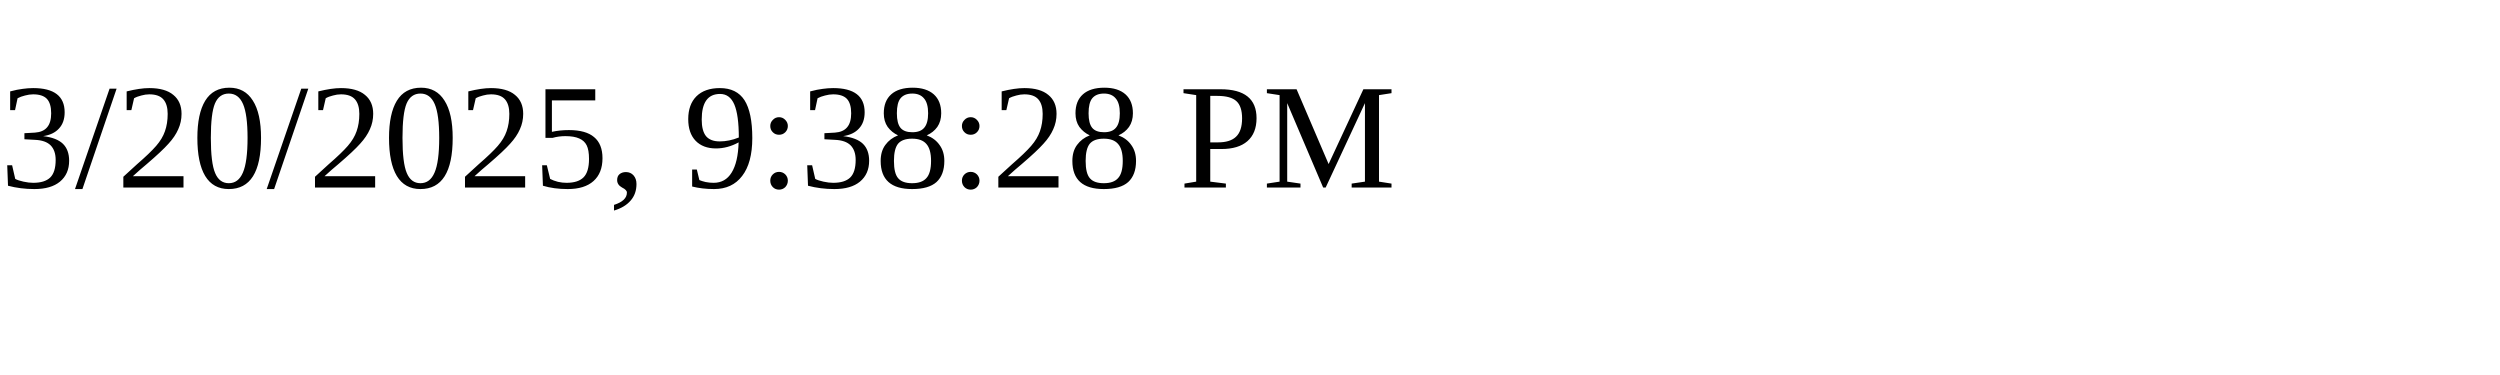
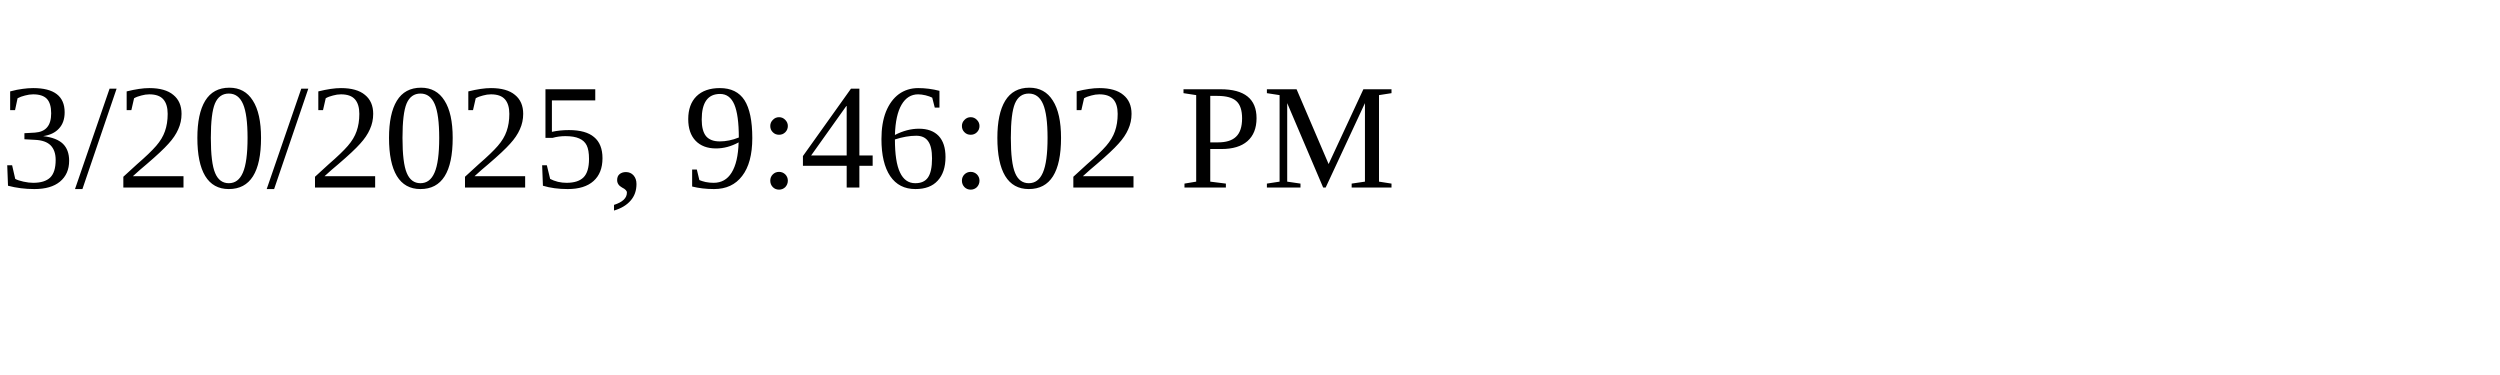
<svg xmlns="http://www.w3.org/2000/svg" height="30" width="200">
-   <text x="0" y="15">3/20/2025, 9:38:28 PM</text>
+   <text x="0" y="15">3/20/2025, 9:46:02 PM</text>
</svg>
